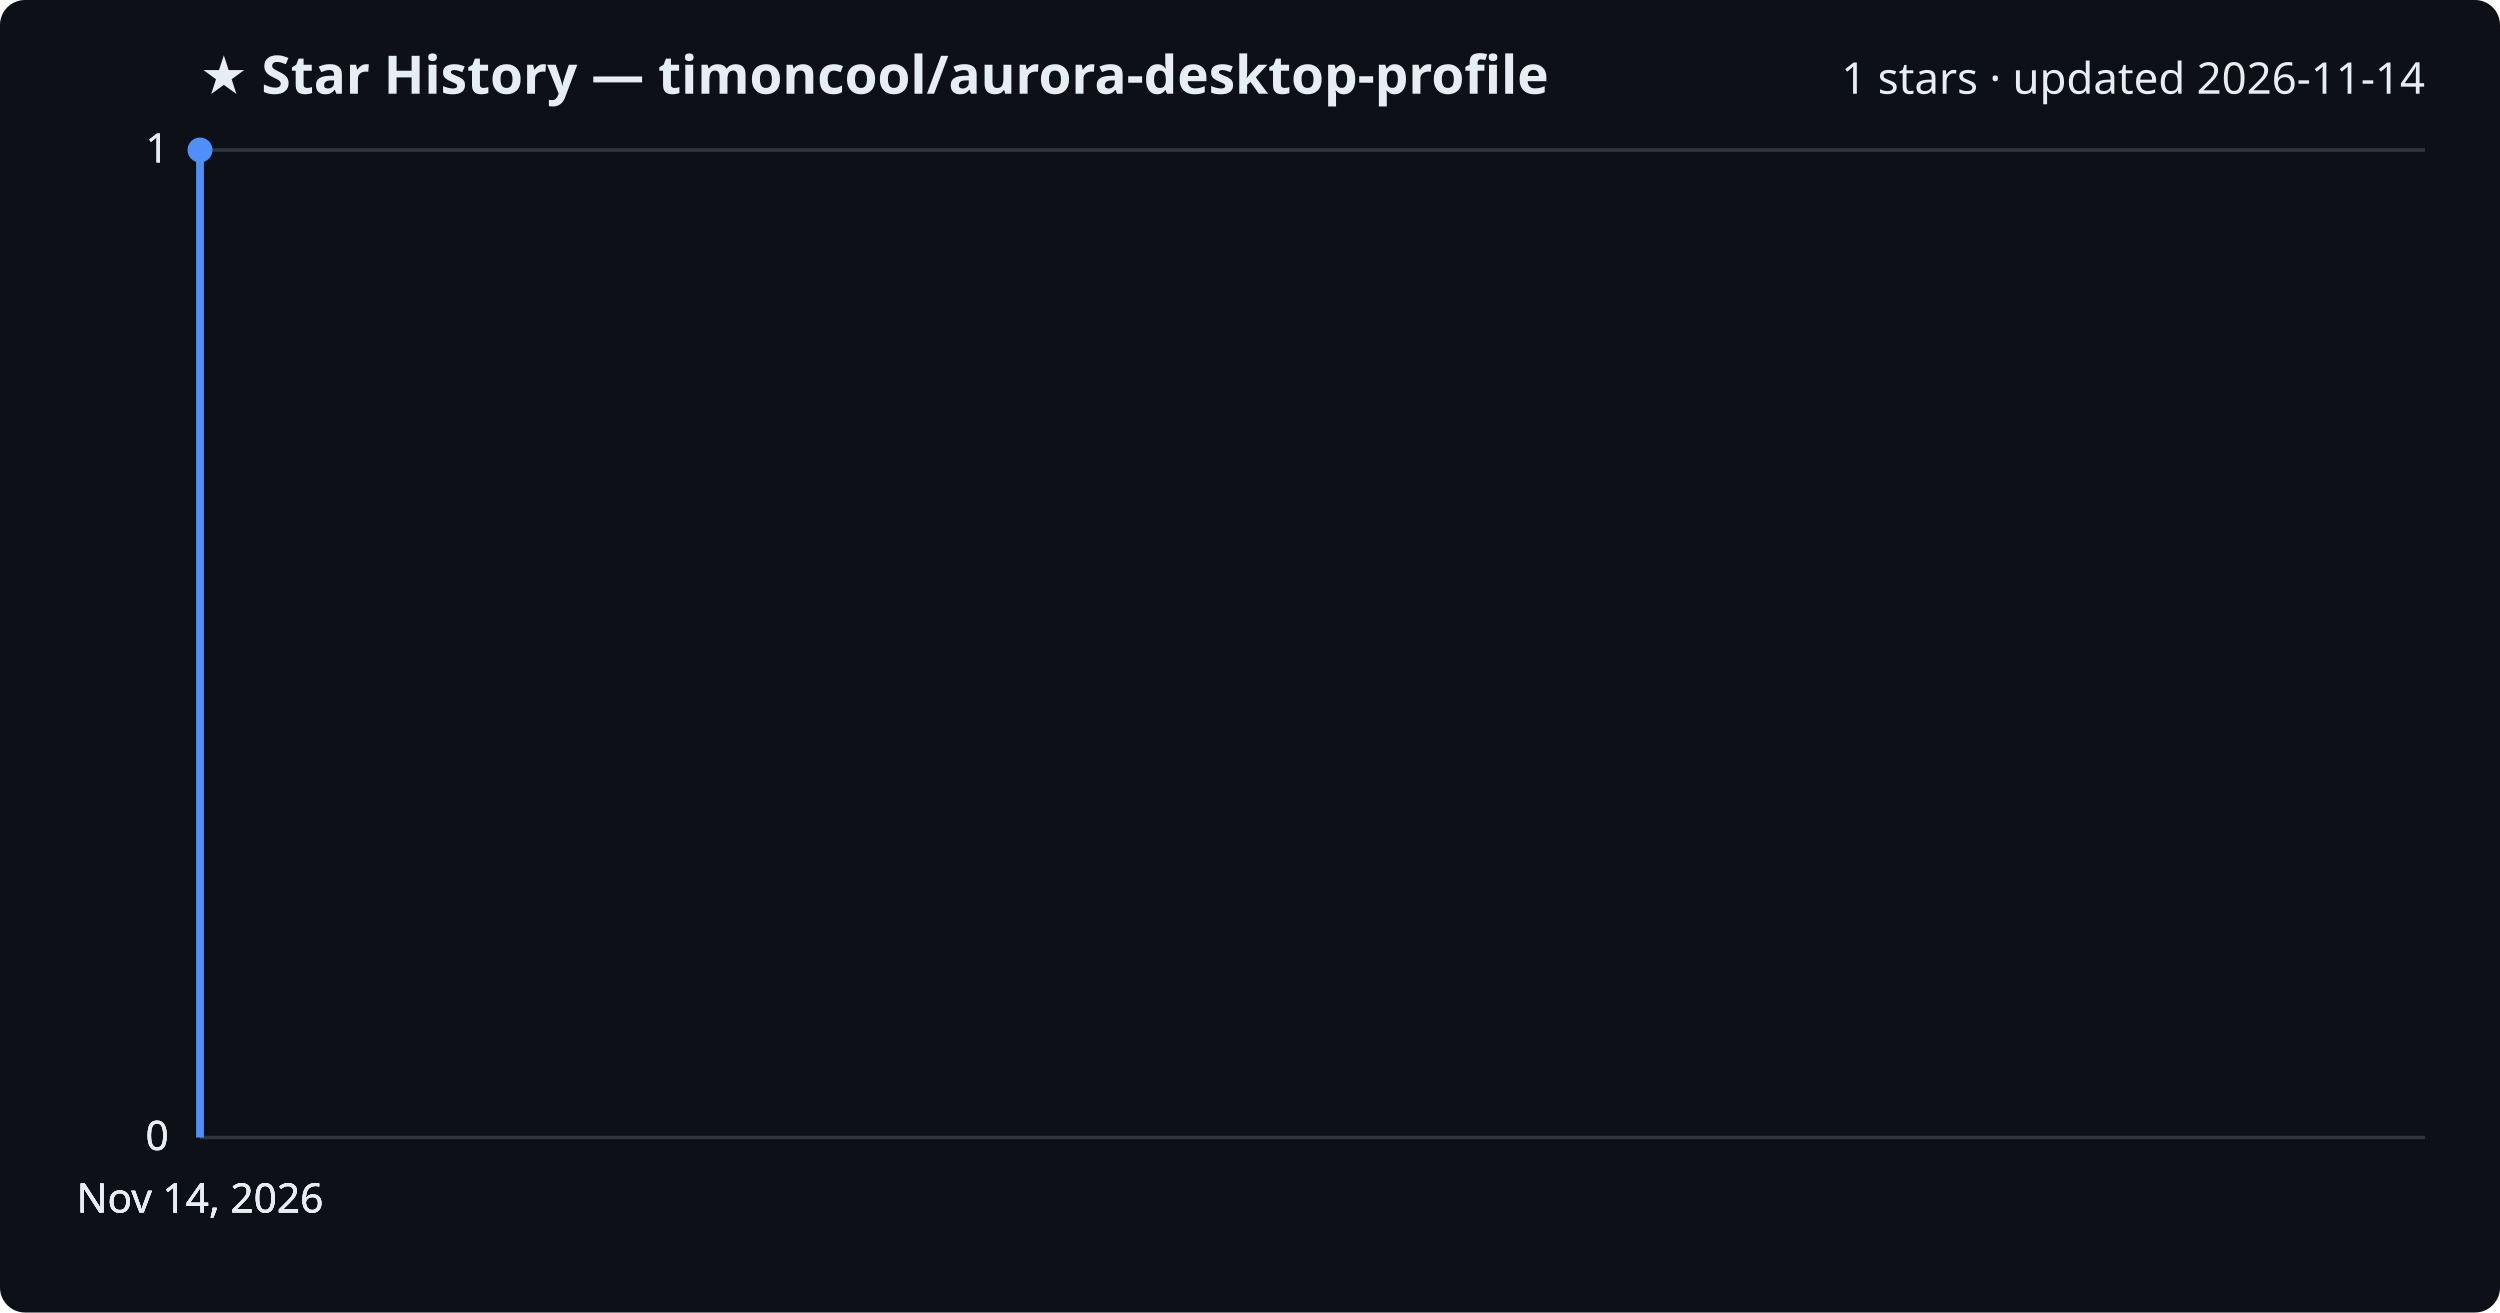
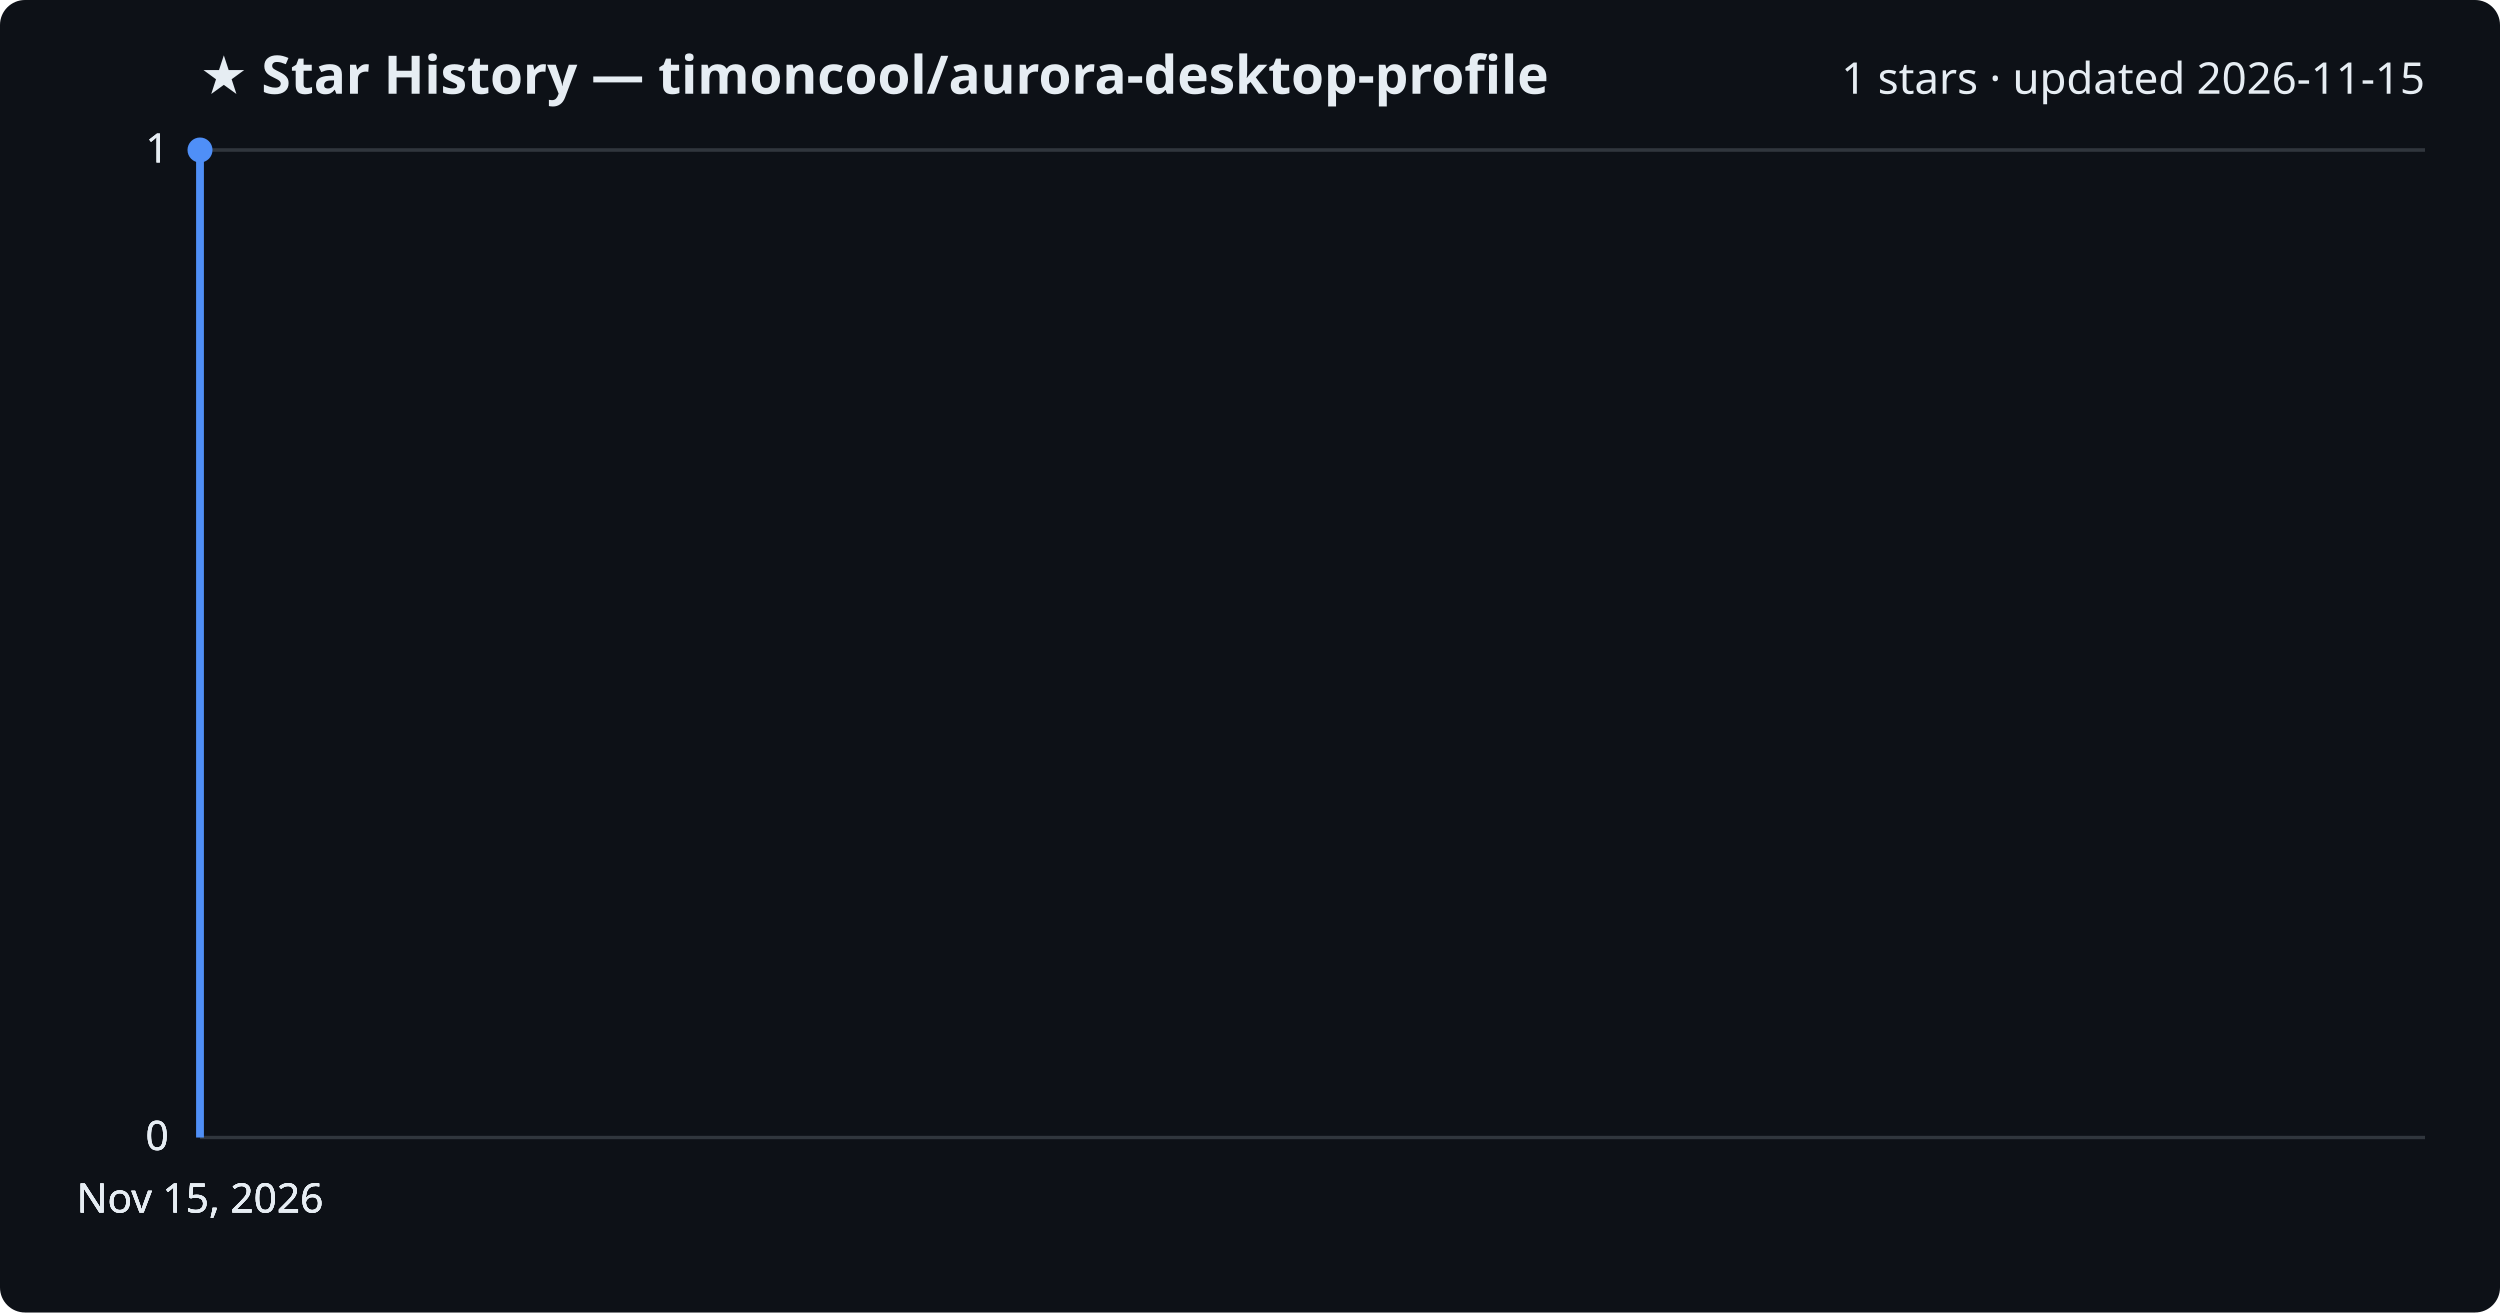
<svg xmlns="http://www.w3.org/2000/svg" viewBox="0 0 800 420" font-family="Segoe UI, sans-serif">
  <rect width="800" height="420" fill="#0d1117" rx="8" />
  <text x="64" y="30" fill="#e6edf3" font-size="17" font-weight="700">★ Star History — timoncool/aurora-desktop-profile</text>
-   <text x="776" y="30" fill="#e6edf3" font-size="14" text-anchor="end">1 stars · updated 2026-11-14</text>
+   <text x="776" y="30" fill="#e6edf3" font-size="14" text-anchor="end">1 stars · updated 2026-11-15</text>
  <line x1="64" y1="364.0" x2="776" y2="364.0" stroke="#30363d" stroke-width="1" />
  <text x="54" y="368.0" fill="#e6edf3" font-size="13" text-anchor="end">0</text>
  <line x1="64" y1="364.0" x2="776" y2="364.0" stroke="#30363d" stroke-width="1" />
  <text x="54" y="368.0" fill="#e6edf3" font-size="13" text-anchor="end">0</text>
  <line x1="64" y1="364.0" x2="776" y2="364.0" stroke="#30363d" stroke-width="1" />
  <text x="54" y="368.0" fill="#e6edf3" font-size="13" text-anchor="end">0</text>
  <line x1="64" y1="48.0" x2="776" y2="48.0" stroke="#30363d" stroke-width="1" />
  <text x="54" y="52.0" fill="#e6edf3" font-size="13" text-anchor="end">1</text>
  <line x1="64" y1="48.0" x2="776" y2="48.0" stroke="#30363d" stroke-width="1" />
  <text x="54" y="52.0" fill="#e6edf3" font-size="13" text-anchor="end">1</text>
  <path d="M64.0,364.0 L64.0,48.0 L64.0,48.0" fill="none" stroke="#4f8ff7" stroke-width="2.5" stroke-linejoin="round" />
  <circle cx="64.0" cy="48.0" r="4" fill="#4f8ff7" />
-   <text x="64.0" y="388" fill="#e6edf3" font-size="13" text-anchor="middle">Nov 14, 2026</text>
-   <text x="64.0" y="388" fill="#e6edf3" font-size="13" text-anchor="middle">Nov 14, 2026</text>
-   <text x="64.0" y="388" fill="#e6edf3" font-size="13" text-anchor="middle">Nov 14, 2026</text>
-   <text x="64.0" y="388" fill="#e6edf3" font-size="13" text-anchor="middle">Nov 14, 2026</text>
+   <text x="64.0" y="388" fill="#e6edf3" font-size="13" text-anchor="middle">Nov 15, 2026</text>
+   <text x="64.0" y="388" fill="#e6edf3" font-size="13" text-anchor="middle">Nov 15, 2026</text>
+   <text x="64.0" y="388" fill="#e6edf3" font-size="13" text-anchor="middle">Nov 15, 2026</text>
+   <text x="64.0" y="388" fill="#e6edf3" font-size="13" text-anchor="middle">Nov 15, 2026</text>
</svg>
